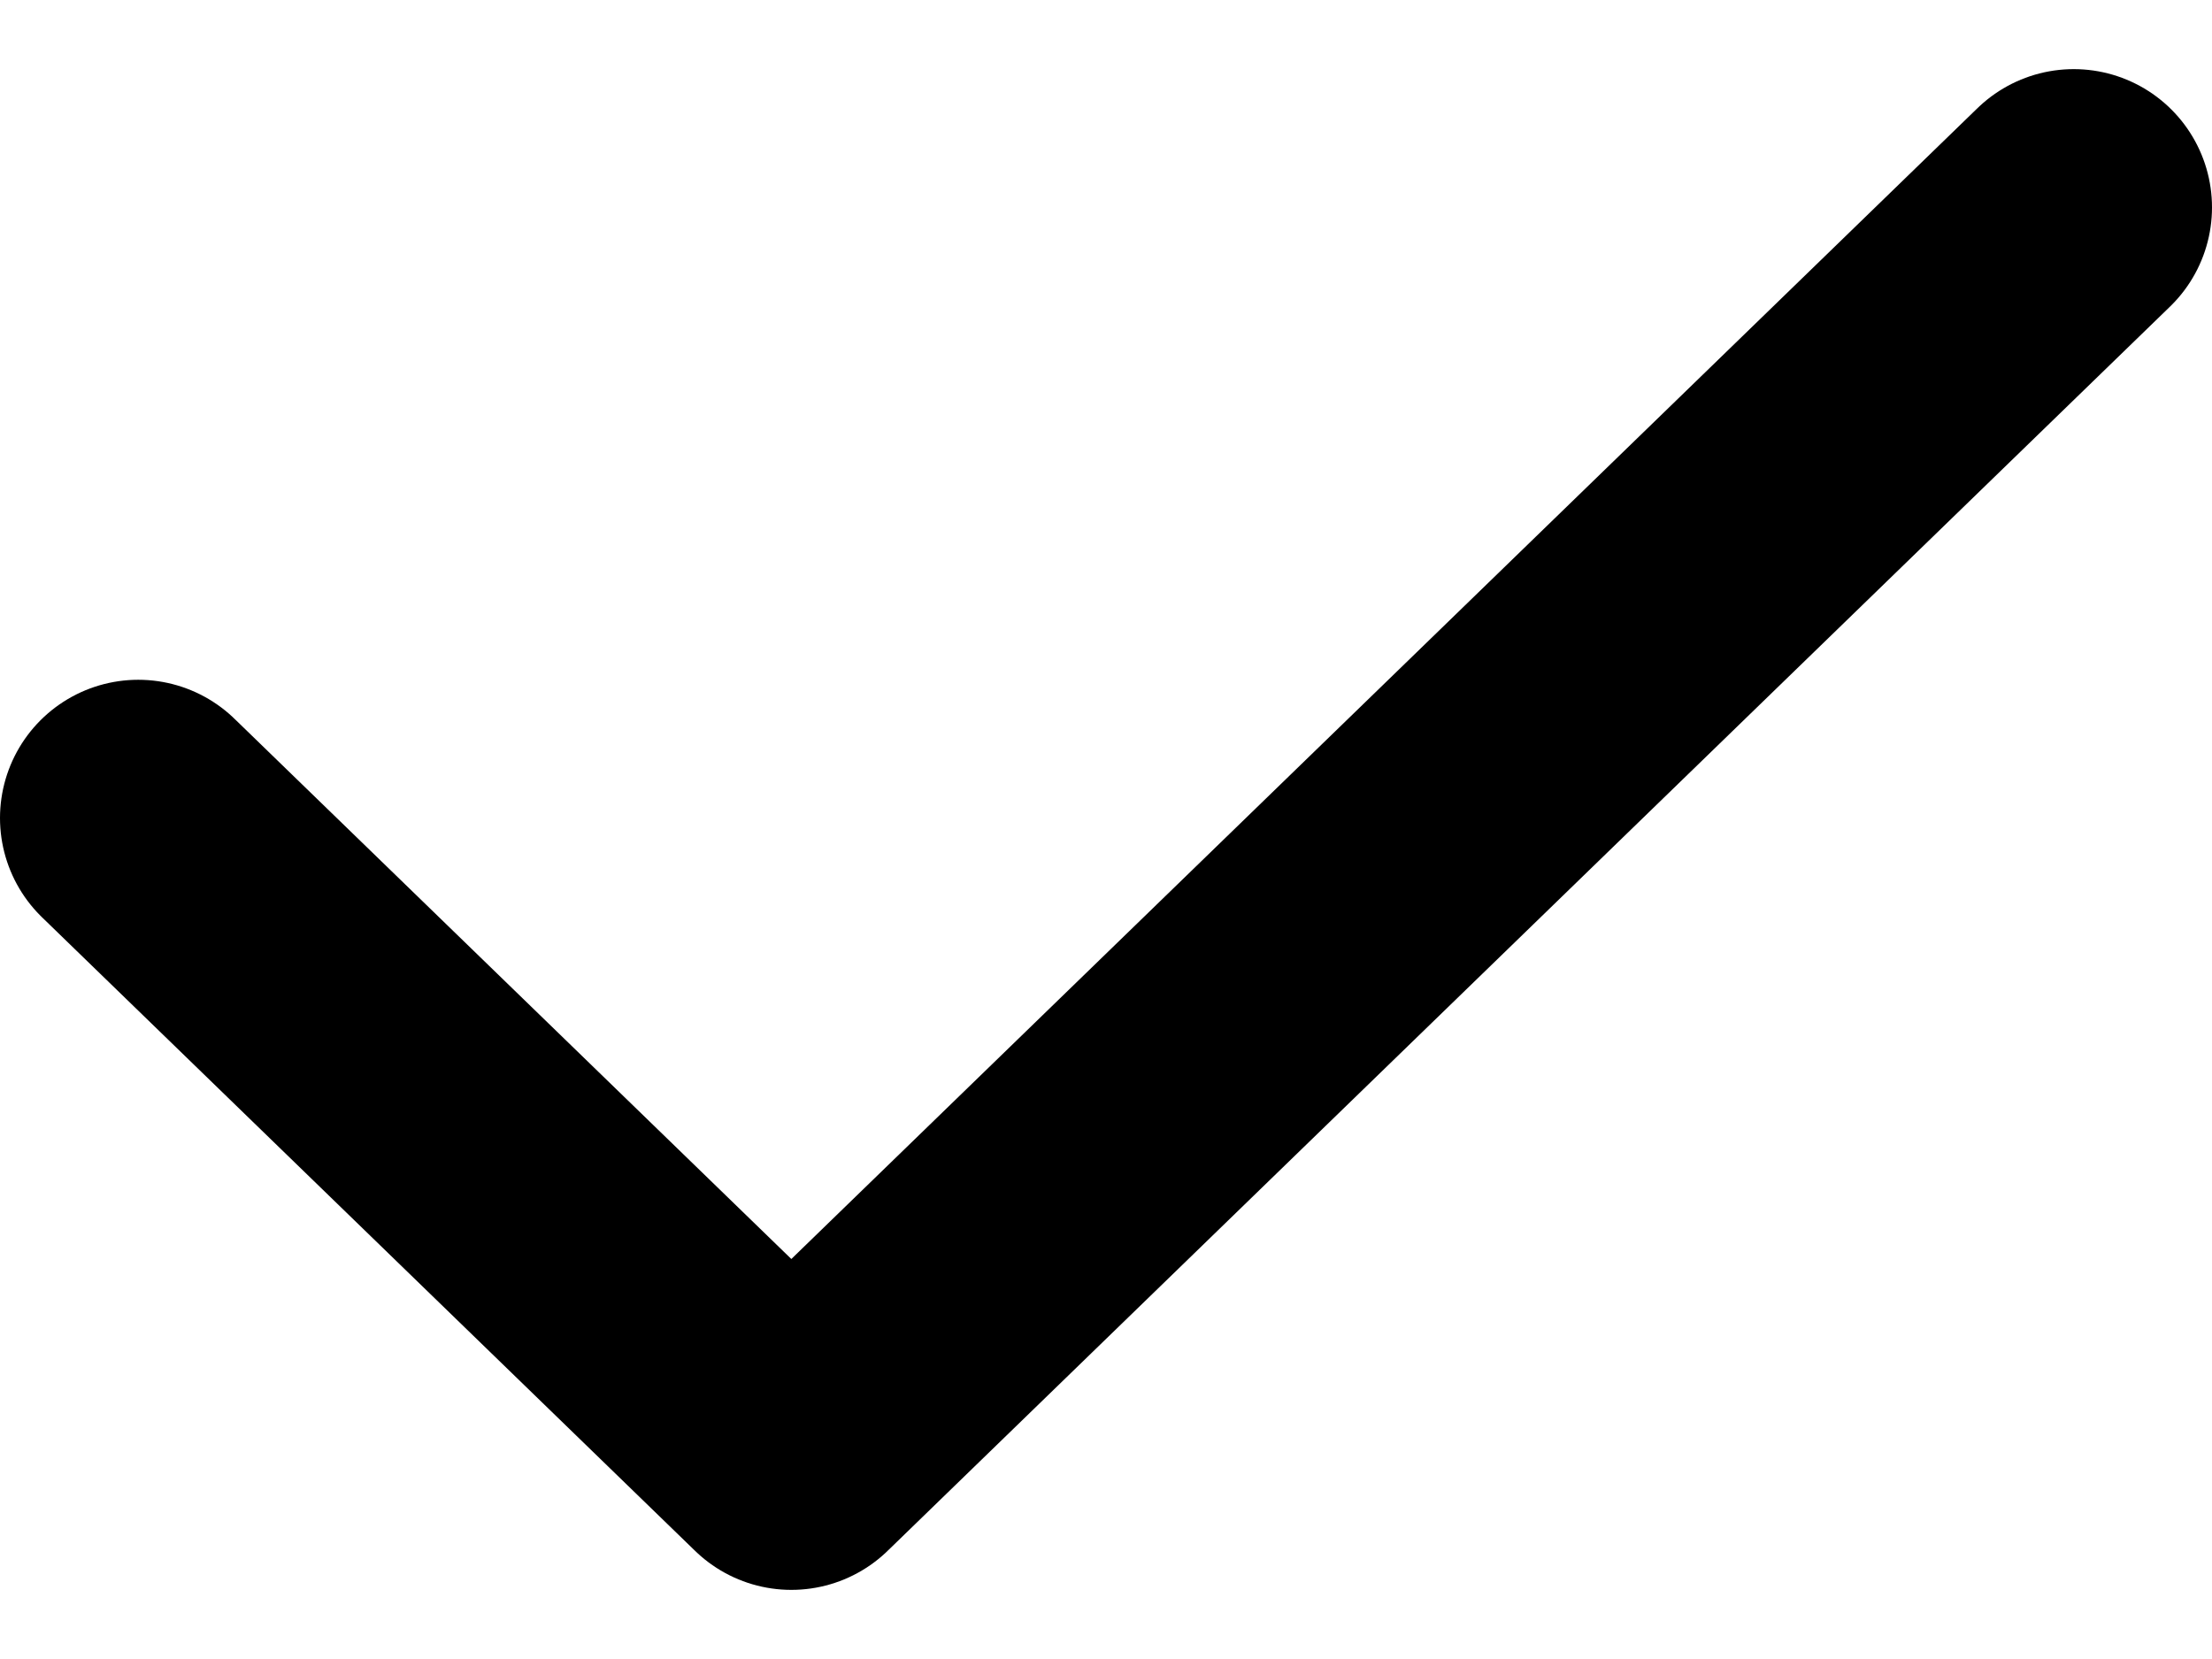
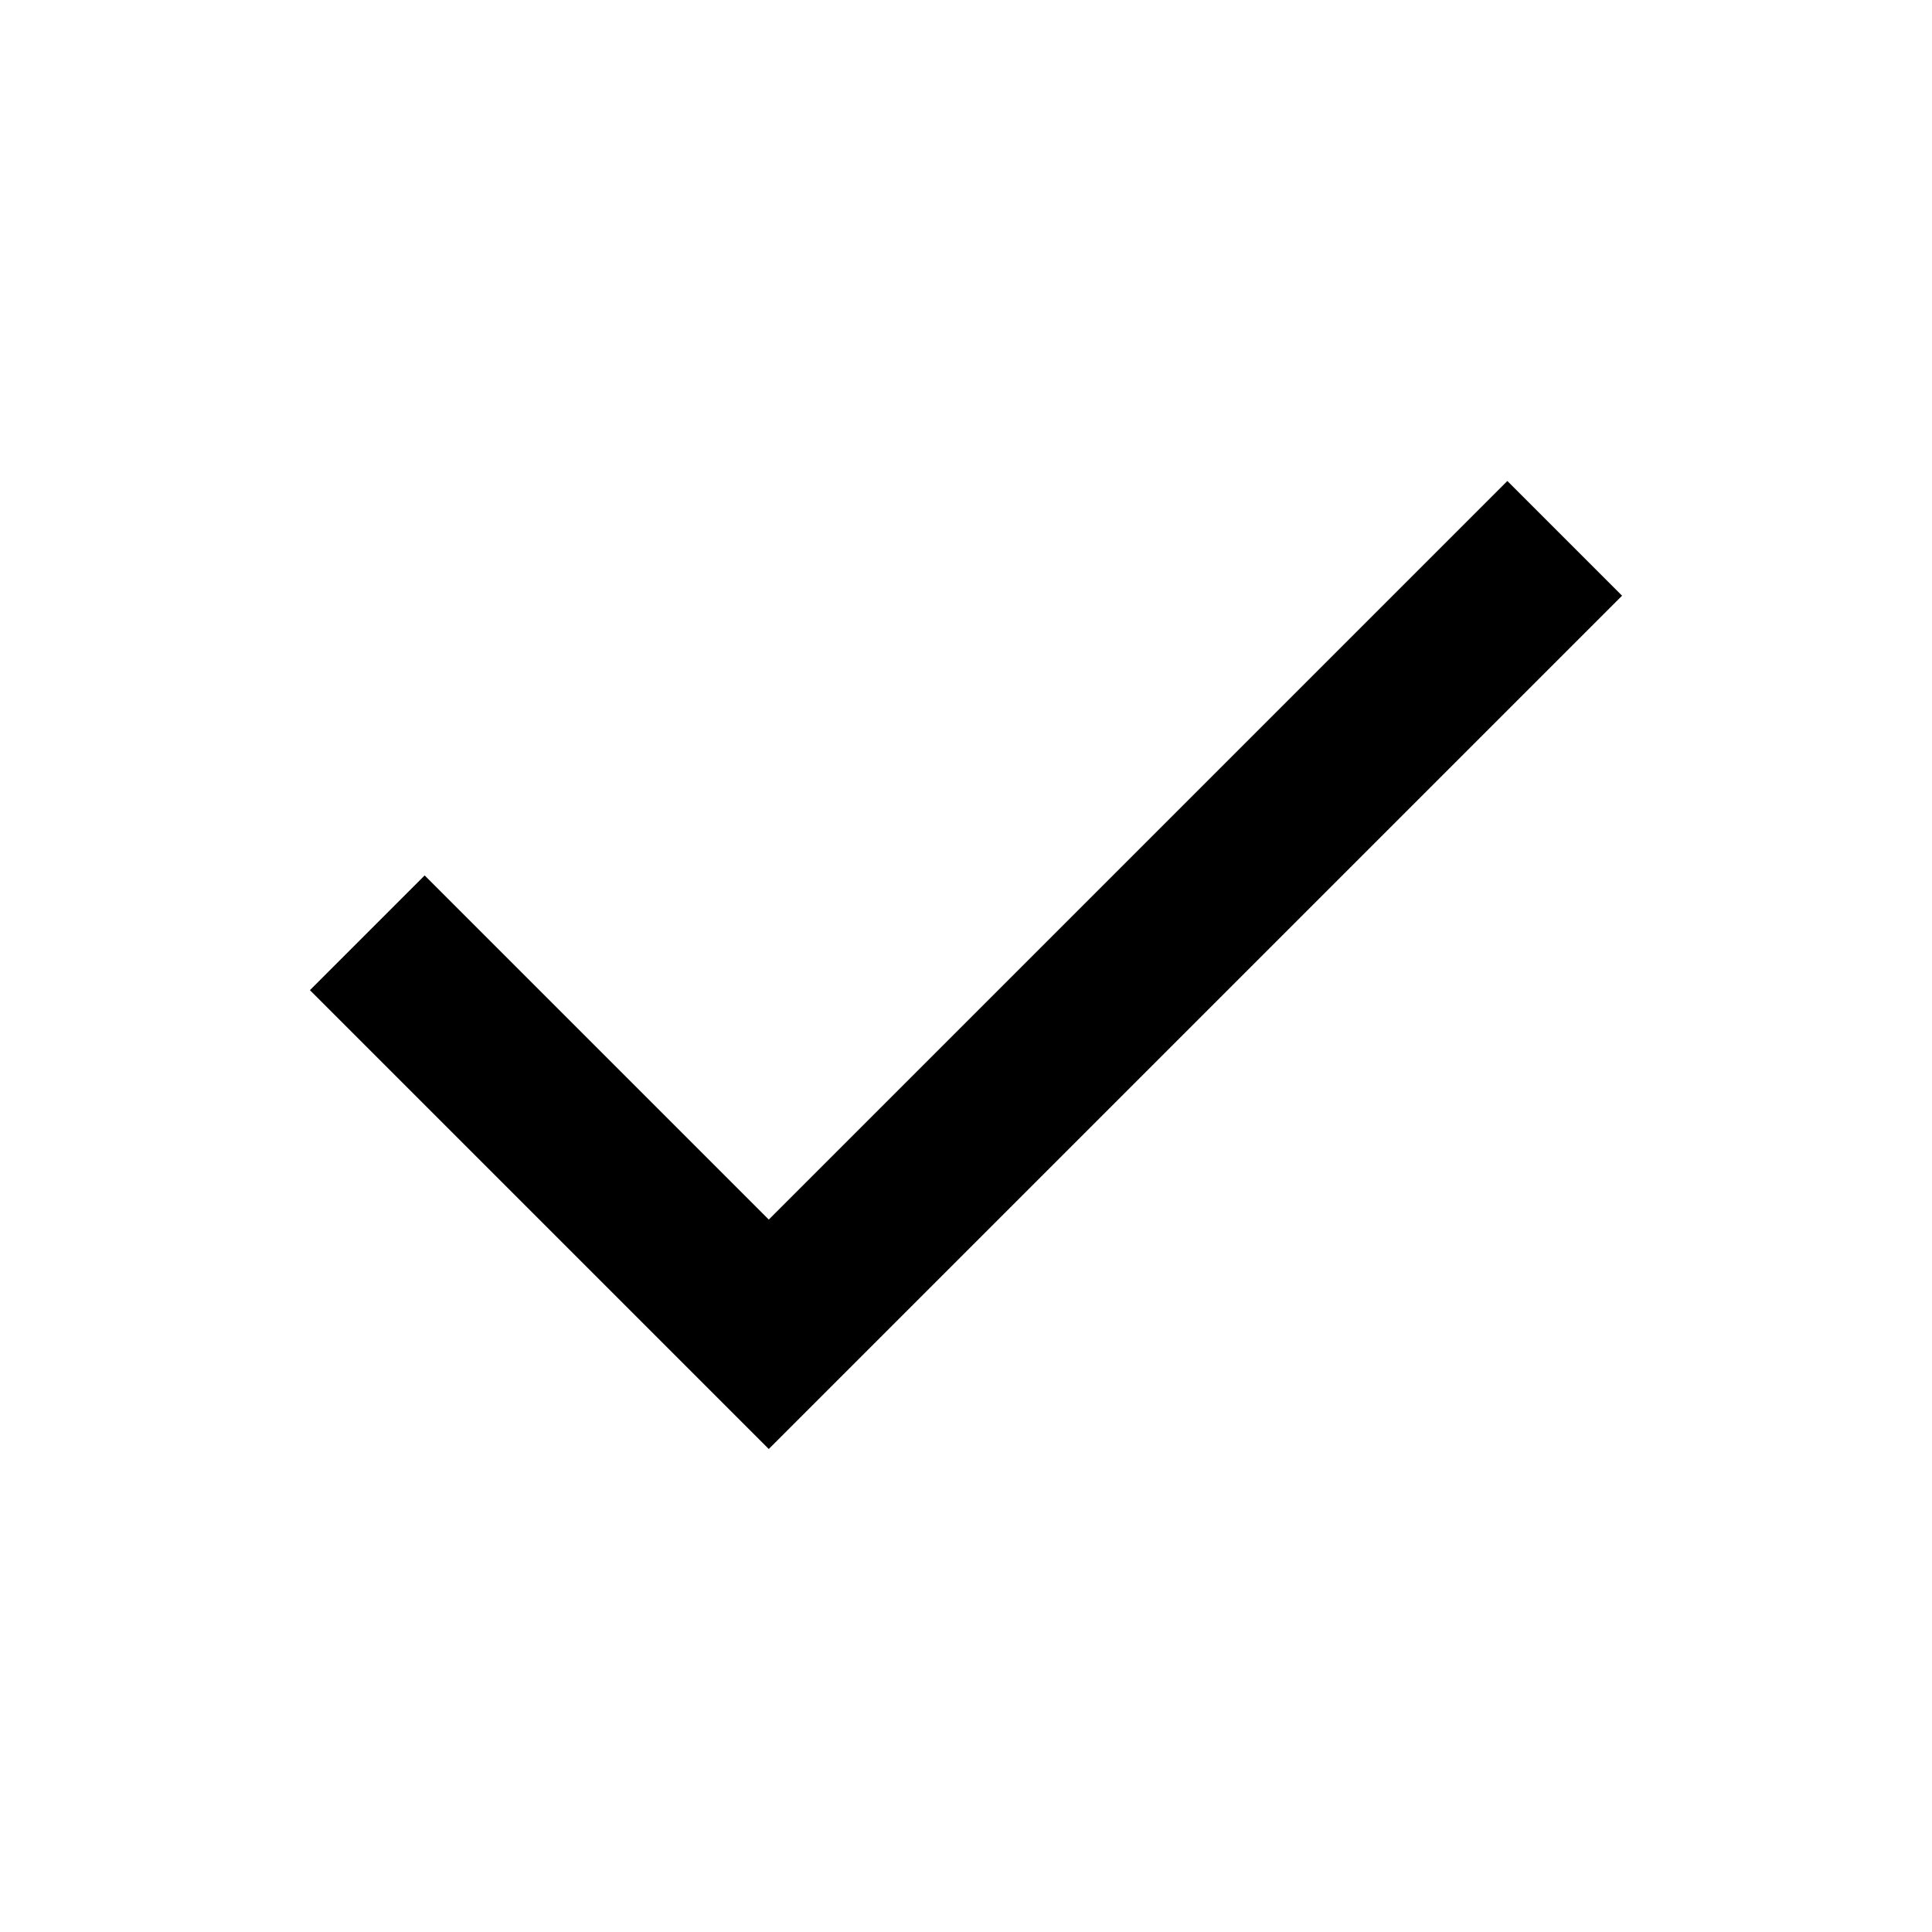
- <svg xmlns="http://www.w3.org/2000/svg" class="w-6 h-6 text-gray-800 dark:text-white" aria-hidden="true" fill="none" viewBox="0 0 16 12">
-   <path stroke="currentColor" stroke-linecap="round" stroke-linejoin="round" stroke-width="2" d="M1 5.917 5.724 10.5 15 1.5" />
+ <svg xmlns="http://www.w3.org/2000/svg" height="24" viewBox="0 -960 960 960" width="24">
+   <path d="M382-240 154-468l57-57 171 171 367-367 57 57-424 424Z" />
</svg>
